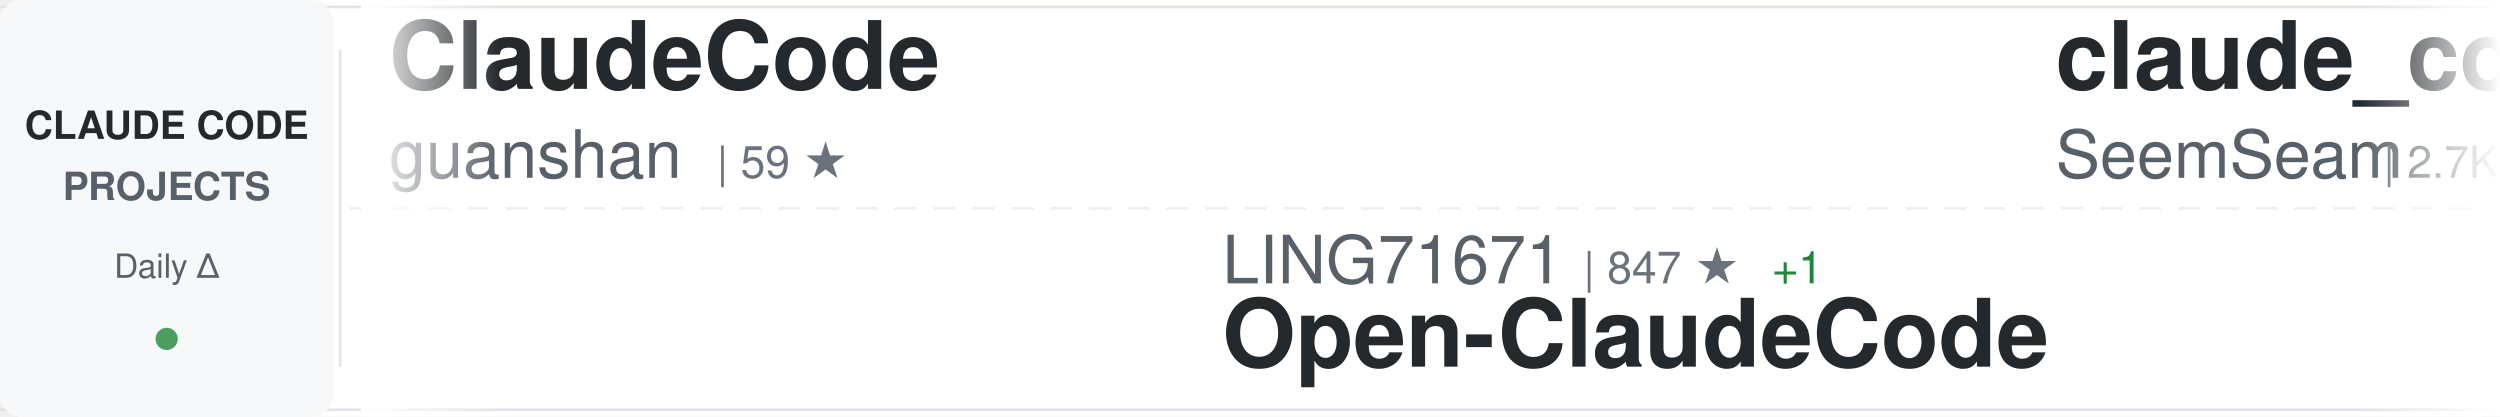
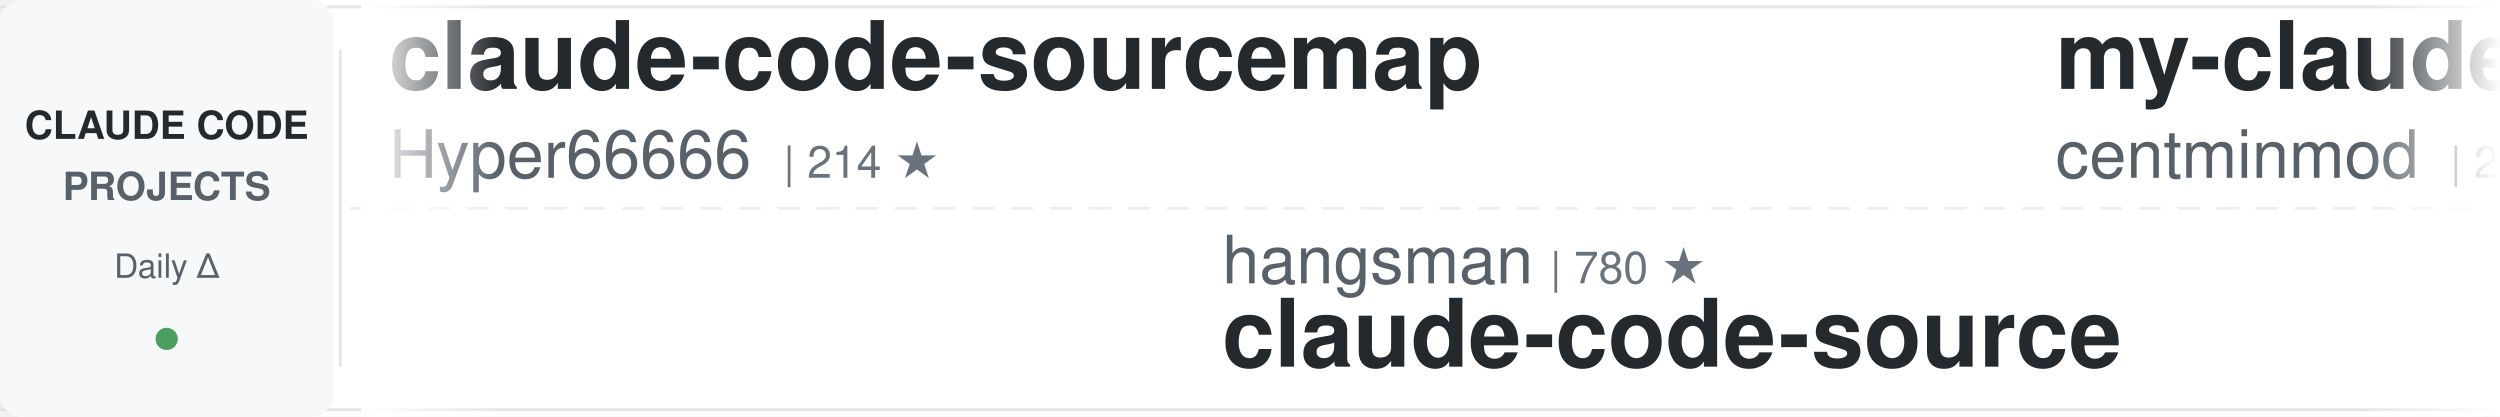
<svg xmlns="http://www.w3.org/2000/svg" width="900" height="150">
  <defs>
    <linearGradient id="awesomeLeftFade" x1="0%" y1="0%" x2="100%" y2="0%">
      <stop offset="0%" style="stop-color:#ffffff;stop-opacity:1" />
      <stop offset="100%" style="stop-color:#ffffff;stop-opacity:0" />
    </linearGradient>
    <linearGradient id="awesomeRightFade" x1="0%" y1="0%" x2="100%" y2="0%">
      <stop offset="0%" style="stop-color:#ffffff;stop-opacity:0" />
      <stop offset="100%" style="stop-color:#ffffff;stop-opacity:1" />
    </linearGradient>
  </defs>
  <rect width="900" height="150" fill="#ffffff" rx="8" />
  <rect x="0" y="2" width="900" height="1" fill="#e1e4e8" />
  <rect x="0" y="147" width="900" height="1" fill="#e1e4e8" />
  <line x1="0" y1="75" x2="900" y2="75" stroke="#e1e4e8" stroke-width="1" stroke-dasharray="8 6" opacity="0.6" />
  <rect x="0" y="0" width="120" height="150" fill="#f6f8fa" rx="8" />
  <text x="60" y="50" font-family="-apple-system, BlinkMacSystemFont, 'Segoe UI', Helvetica, Arial, sans-serif" font-size="14" font-weight="600" fill="#24292e" text-anchor="middle">CLAUDE CODE</text>
  <text x="60" y="72" font-family="-apple-system, BlinkMacSystemFont, 'Segoe UI', Helvetica, Arial, sans-serif" font-size="14" font-weight="600" fill="#586069" text-anchor="middle">PROJECTS</text>
  <text x="60" y="100" font-family="-apple-system, BlinkMacSystemFont, 'Segoe UI', Helvetica, Arial, sans-serif" font-size="12" font-weight="500" fill="#586069" text-anchor="middle">Daily Δ</text>
  <circle cx="60" cy="122" r="4" fill="#22863a" opacity="0.8" />
  <rect x="122" y="18" width="1" height="114" fill="#e1e4e8" />
  <clipPath id="awesomeTickerClip">
    <rect x="130" y="0" width="770" height="150" />
  </clipPath>
  <g clip-path="url(#awesomeTickerClip)">
    <g id="awesomeTickerItems">
      <animateTransform attributeName="transform" attributeType="XML" type="translate" from="0 0" to="-3000 0" dur="54s" repeatCount="indefinite" />
      <g transform="translate(0, 0)">
-         <text x="140" y="32" font-family="-apple-system, BlinkMacSystemFont, 'Segoe UI', Helvetica, Arial, sans-serif" font-size="34" font-weight="600" fill="#24292e">ClaudeCode</text>
-         <text x="140" y="64" font-family="-apple-system, BlinkMacSystemFont, 'Segoe UI', Helvetica, Arial, sans-serif" font-size="24" font-weight="400" fill="#586069">guanshan</text>
-         <text x="258" y="64" font-family="-apple-system, BlinkMacSystemFont, 'Segoe UI', Helvetica, Arial, sans-serif" font-size="16" font-weight="500" fill="#6a737d">| 59 ★</text>
-       </g>
-       <g transform="translate(300, 0)">
-         <text x="140" y="102" font-family="-apple-system, BlinkMacSystemFont, 'Segoe UI', Helvetica, Arial, sans-serif" font-size="24" font-weight="400" fill="#586069">LING71671</text>
-         <text x="270" y="102" font-family="-apple-system, BlinkMacSystemFont, 'Segoe UI', Helvetica, Arial, sans-serif" font-size="16" font-weight="500" fill="#6a737d">| 847 ★</text>
-         <text x="338" y="102" font-family="-apple-system, BlinkMacSystemFont, 'Segoe UI', Helvetica, Arial, sans-serif" font-size="16" font-weight="500" fill="#22863a"> +1</text>
-         <text x="140" y="132" font-family="-apple-system, BlinkMacSystemFont, 'Segoe UI', Helvetica, Arial, sans-serif" font-size="34" font-weight="600" fill="#24292e">Open-ClaudeCode</text>
-       </g>
-       <g transform="translate(600, 0)">
-         <text x="140" y="32" font-family="-apple-system, BlinkMacSystemFont, 'Segoe UI', Helvetica, Arial, sans-serif" font-size="34" font-weight="600" fill="#24292e">claude_codex_bridge</text>
-         <text x="140" y="64" font-family="-apple-system, BlinkMacSystemFont, 'Segoe UI', Helvetica, Arial, sans-serif" font-size="24" font-weight="400" fill="#586069">SeemSeam</text>
-         <text x="258" y="64" font-family="-apple-system, BlinkMacSystemFont, 'Segoe UI', Helvetica, Arial, sans-serif" font-size="16" font-weight="500" fill="#6a737d">| 2.7K ★</text>
-         <text x="335" y="64" font-family="-apple-system, BlinkMacSystemFont, 'Segoe UI', Helvetica, Arial, sans-serif" font-size="16" font-weight="500" fill="#22863a"> +5</text>
-       </g>
-       <g transform="translate(900, 0)">
-         <text x="140" y="102" font-family="-apple-system, BlinkMacSystemFont, 'Segoe UI', Helvetica, Arial, sans-serif" font-size="24" font-weight="400" fill="#586069">sickn33</text>
-         <text x="246" y="102" font-family="-apple-system, BlinkMacSystemFont, 'Segoe UI', Helvetica, Arial, sans-serif" font-size="16" font-weight="500" fill="#6a737d">| 38.2K ★</text>
-         <text x="332" y="102" font-family="-apple-system, BlinkMacSystemFont, 'Segoe UI', Helvetica, Arial, sans-serif" font-size="16" font-weight="500" fill="#22863a"> +149</text>
-         <text x="140" y="132" font-family="-apple-system, BlinkMacSystemFont, 'Segoe UI', Helvetica, Arial, sans-serif" font-size="34" font-weight="600" fill="#24292e">antigravity-awesome-skil...</text>
-       </g>
-       <g transform="translate(1200, 0)">
        <text x="140" y="32" font-family="-apple-system, BlinkMacSystemFont, 'Segoe UI', Helvetica, Arial, sans-serif" font-size="34" font-weight="600" fill="#24292e">claude-code-sourcemap</text>
        <text x="140" y="64" font-family="-apple-system, BlinkMacSystemFont, 'Segoe UI', Helvetica, Arial, sans-serif" font-size="24" font-weight="400" fill="#586069">Hyper66666</text>
        <text x="282" y="64" font-family="-apple-system, BlinkMacSystemFont, 'Segoe UI', Helvetica, Arial, sans-serif" font-size="16" font-weight="500" fill="#6a737d">| 214 ★</text>
      </g>
+       <g transform="translate(300, 0)">
+         <text x="140" y="102" font-family="-apple-system, BlinkMacSystemFont, 'Segoe UI', Helvetica, Arial, sans-serif" font-size="24" font-weight="400" fill="#586069">hangsman</text>
+         <text x="258" y="102" font-family="-apple-system, BlinkMacSystemFont, 'Segoe UI', Helvetica, Arial, sans-serif" font-size="16" font-weight="500" fill="#6a737d">| 780 ★</text>
+         <text x="140" y="132" font-family="-apple-system, BlinkMacSystemFont, 'Segoe UI', Helvetica, Arial, sans-serif" font-size="34" font-weight="600" fill="#24292e">claude-code-source</text>
+       </g>
+       <g transform="translate(600, 0)">
+         <text x="140" y="32" font-family="-apple-system, BlinkMacSystemFont, 'Segoe UI', Helvetica, Arial, sans-serif" font-size="34" font-weight="600" fill="#24292e">my-claude-code-setup</text>
+         <text x="140" y="64" font-family="-apple-system, BlinkMacSystemFont, 'Segoe UI', Helvetica, Arial, sans-serif" font-size="24" font-weight="400" fill="#586069">centminmod</text>
+         <text x="282" y="64" font-family="-apple-system, BlinkMacSystemFont, 'Segoe UI', Helvetica, Arial, sans-serif" font-size="16" font-weight="500" fill="#6a737d">| 2.3K ★</text>
+         <text x="359" y="64" font-family="-apple-system, BlinkMacSystemFont, 'Segoe UI', Helvetica, Arial, sans-serif" font-size="16" font-weight="500" fill="#22863a"> +9</text>
+       </g>
+       <g transform="translate(900, 0)">
+         <text x="140" y="102" font-family="-apple-system, BlinkMacSystemFont, 'Segoe UI', Helvetica, Arial, sans-serif" font-size="24" font-weight="400" fill="#586069">repowise-dev</text>
+         <text x="306" y="102" font-family="-apple-system, BlinkMacSystemFont, 'Segoe UI', Helvetica, Arial, sans-serif" font-size="16" font-weight="500" fill="#6a737d">| 1.0K ★</text>
+         <text x="383" y="102" font-family="-apple-system, BlinkMacSystemFont, 'Segoe UI', Helvetica, Arial, sans-serif" font-size="16" font-weight="500" fill="#22863a"> +6</text>
+         <text x="140" y="132" font-family="-apple-system, BlinkMacSystemFont, 'Segoe UI', Helvetica, Arial, sans-serif" font-size="34" font-weight="600" fill="#24292e">claude-code-prompts</text>
+       </g>
+       <g transform="translate(1200, 0)">
+         <text x="140" y="32" font-family="-apple-system, BlinkMacSystemFont, 'Segoe UI', Helvetica, Arial, sans-serif" font-size="34" font-weight="600" fill="#24292e">claude-code-rust</text>
+         <text x="140" y="64" font-family="-apple-system, BlinkMacSystemFont, 'Segoe UI', Helvetica, Arial, sans-serif" font-size="24" font-weight="400" fill="#586069">lorryjovens-hub</text>
+         <text x="342" y="64" font-family="-apple-system, BlinkMacSystemFont, 'Segoe UI', Helvetica, Arial, sans-serif" font-size="16" font-weight="500" fill="#6a737d">| 1.6K ★</text>
+         <text x="419" y="64" font-family="-apple-system, BlinkMacSystemFont, 'Segoe UI', Helvetica, Arial, sans-serif" font-size="16" font-weight="500" fill="#22863a"> +3</text>
+       </g>
      <g transform="translate(1500, 0)">
-         <text x="140" y="102" font-family="-apple-system, BlinkMacSystemFont, 'Segoe UI', Helvetica, Arial, sans-serif" font-size="24" font-weight="400" fill="#586069">chiragjoshi12</text>
-         <text x="318" y="102" font-family="-apple-system, BlinkMacSystemFont, 'Segoe UI', Helvetica, Arial, sans-serif" font-size="16" font-weight="500" fill="#6a737d">| 203 ★</text>
-         <text x="140" y="132" font-family="-apple-system, BlinkMacSystemFont, 'Segoe UI', Helvetica, Arial, sans-serif" font-size="34" font-weight="600" fill="#24292e">claude-code</text>
+         <text x="140" y="102" font-family="-apple-system, BlinkMacSystemFont, 'Segoe UI', Helvetica, Arial, sans-serif" font-size="24" font-weight="400" fill="#586069">shareAI-lab</text>
+         <text x="294" y="102" font-family="-apple-system, BlinkMacSystemFont, 'Segoe UI', Helvetica, Arial, sans-serif" font-size="16" font-weight="500" fill="#6a737d">| 61.6K ★</text>
+         <text x="380" y="102" font-family="-apple-system, BlinkMacSystemFont, 'Segoe UI', Helvetica, Arial, sans-serif" font-size="16" font-weight="500" fill="#22863a"> +221</text>
+         <text x="140" y="132" font-family="-apple-system, BlinkMacSystemFont, 'Segoe UI', Helvetica, Arial, sans-serif" font-size="34" font-weight="600" fill="#24292e">learn-claude-code</text>
      </g>
      <g transform="translate(1800, 0)">
-         <text x="140" y="32" font-family="-apple-system, BlinkMacSystemFont, 'Segoe UI', Helvetica, Arial, sans-serif" font-size="34" font-weight="600" fill="#24292e">Claude-Code-Game-Studios</text>
-         <text x="140" y="64" font-family="-apple-system, BlinkMacSystemFont, 'Segoe UI', Helvetica, Arial, sans-serif" font-size="24" font-weight="400" fill="#586069">Donchitos</text>
-         <text x="270" y="64" font-family="-apple-system, BlinkMacSystemFont, 'Segoe UI', Helvetica, Arial, sans-serif" font-size="16" font-weight="500" fill="#6a737d">| 19.4K ★</text>
-         <text x="356" y="64" font-family="-apple-system, BlinkMacSystemFont, 'Segoe UI', Helvetica, Arial, sans-serif" font-size="16" font-weight="500" fill="#22863a"> +170</text>
+         <text x="140" y="32" font-family="-apple-system, BlinkMacSystemFont, 'Segoe UI', Helvetica, Arial, sans-serif" font-size="34" font-weight="600" fill="#24292e">claude-code</text>
+         <text x="140" y="64" font-family="-apple-system, BlinkMacSystemFont, 'Segoe UI', Helvetica, Arial, sans-serif" font-size="24" font-weight="400" fill="#586069">tanbiralam</text>
+         <text x="282" y="64" font-family="-apple-system, BlinkMacSystemFont, 'Segoe UI', Helvetica, Arial, sans-serif" font-size="16" font-weight="500" fill="#6a737d">| 1.7K ★</text>
+         <text x="359" y="64" font-family="-apple-system, BlinkMacSystemFont, 'Segoe UI', Helvetica, Arial, sans-serif" font-size="16" font-weight="500" fill="#22863a"> +5</text>
      </g>
      <g transform="translate(2100, 0)">
-         <text x="140" y="102" font-family="-apple-system, BlinkMacSystemFont, 'Segoe UI', Helvetica, Arial, sans-serif" font-size="24" font-weight="400" fill="#586069">Cranot</text>
-         <text x="234" y="102" font-family="-apple-system, BlinkMacSystemFont, 'Segoe UI', Helvetica, Arial, sans-serif" font-size="16" font-weight="500" fill="#6a737d">| 2.8K ★</text>
-         <text x="311" y="102" font-family="-apple-system, BlinkMacSystemFont, 'Segoe UI', Helvetica, Arial, sans-serif" font-size="16" font-weight="500" fill="#22863a"> +1</text>
-         <text x="140" y="132" font-family="-apple-system, BlinkMacSystemFont, 'Segoe UI', Helvetica, Arial, sans-serif" font-size="34" font-weight="600" fill="#24292e">claude-code-guide</text>
+         <text x="140" y="102" font-family="-apple-system, BlinkMacSystemFont, 'Segoe UI', Helvetica, Arial, sans-serif" font-size="24" font-weight="400" fill="#586069">fuergaosi233</text>
+         <text x="306" y="102" font-family="-apple-system, BlinkMacSystemFont, 'Segoe UI', Helvetica, Arial, sans-serif" font-size="16" font-weight="500" fill="#6a737d">| 2.6K ★</text>
+         <text x="383" y="102" font-family="-apple-system, BlinkMacSystemFont, 'Segoe UI', Helvetica, Arial, sans-serif" font-size="16" font-weight="500" fill="#22863a"> +2</text>
+         <text x="140" y="132" font-family="-apple-system, BlinkMacSystemFont, 'Segoe UI', Helvetica, Arial, sans-serif" font-size="34" font-weight="600" fill="#24292e">claude-code-proxy</text>
      </g>
      <g transform="translate(2400, 0)">
-         <text x="140" y="32" font-family="-apple-system, BlinkMacSystemFont, 'Segoe UI', Helvetica, Arial, sans-serif" font-size="34" font-weight="600" fill="#24292e">claude-code-from-scratch</text>
-         <text x="140" y="64" font-family="-apple-system, BlinkMacSystemFont, 'Segoe UI', Helvetica, Arial, sans-serif" font-size="24" font-weight="400" fill="#586069">Windy3f3f3f3f</text>
-         <text x="318" y="64" font-family="-apple-system, BlinkMacSystemFont, 'Segoe UI', Helvetica, Arial, sans-serif" font-size="16" font-weight="500" fill="#6a737d">| 1.2K ★</text>
-         <text x="395" y="64" font-family="-apple-system, BlinkMacSystemFont, 'Segoe UI', Helvetica, Arial, sans-serif" font-size="16" font-weight="500" fill="#22863a"> +5</text>
+         <text x="140" y="32" font-family="-apple-system, BlinkMacSystemFont, 'Segoe UI', Helvetica, Arial, sans-serif" font-size="34" font-weight="600" fill="#24292e">claude-code-guide</text>
+         <text x="140" y="64" font-family="-apple-system, BlinkMacSystemFont, 'Segoe UI', Helvetica, Arial, sans-serif" font-size="24" font-weight="400" fill="#586069">Cranot</text>
+         <text x="234" y="64" font-family="-apple-system, BlinkMacSystemFont, 'Segoe UI', Helvetica, Arial, sans-serif" font-size="16" font-weight="500" fill="#6a737d">| 2.8K ★</text>
+         <text x="311" y="64" font-family="-apple-system, BlinkMacSystemFont, 'Segoe UI', Helvetica, Arial, sans-serif" font-size="16" font-weight="500" fill="#22863a"> +1</text>
      </g>
      <g transform="translate(2700, 0)">
-         <text x="140" y="102" font-family="-apple-system, BlinkMacSystemFont, 'Segoe UI', Helvetica, Arial, sans-serif" font-size="24" font-weight="400" fill="#586069">huangserva</text>
-         <text x="282" y="102" font-family="-apple-system, BlinkMacSystemFont, 'Segoe UI', Helvetica, Arial, sans-serif" font-size="16" font-weight="500" fill="#6a737d">| 588 ★</text>
-         <text x="350" y="102" font-family="-apple-system, BlinkMacSystemFont, 'Segoe UI', Helvetica, Arial, sans-serif" font-size="16" font-weight="500" fill="#22863a"> +1</text>
-         <text x="140" y="132" font-family="-apple-system, BlinkMacSystemFont, 'Segoe UI', Helvetica, Arial, sans-serif" font-size="34" font-weight="600" fill="#24292e">claude-code-cli</text>
+         <text x="140" y="102" font-family="-apple-system, BlinkMacSystemFont, 'Segoe UI', Helvetica, Arial, sans-serif" font-size="24" font-weight="400" fill="#586069">wanshuiyin</text>
+         <text x="282" y="102" font-family="-apple-system, BlinkMacSystemFont, 'Segoe UI', Helvetica, Arial, sans-serif" font-size="16" font-weight="500" fill="#6a737d">| 10.2K ★</text>
+         <text x="368" y="102" font-family="-apple-system, BlinkMacSystemFont, 'Segoe UI', Helvetica, Arial, sans-serif" font-size="16" font-weight="500" fill="#22863a"> +121</text>
+         <text x="140" y="132" font-family="-apple-system, BlinkMacSystemFont, 'Segoe UI', Helvetica, Arial, sans-serif" font-size="34" font-weight="600" fill="#24292e">Auto-claude-code-researc...</text>
      </g>
      <g transform="translate(3000, 0)">
-         <text x="140" y="32" font-family="-apple-system, BlinkMacSystemFont, 'Segoe UI', Helvetica, Arial, sans-serif" font-size="34" font-weight="600" fill="#24292e">ClaudeCode</text>
-         <text x="140" y="64" font-family="-apple-system, BlinkMacSystemFont, 'Segoe UI', Helvetica, Arial, sans-serif" font-size="24" font-weight="400" fill="#586069">guanshan</text>
-         <text x="258" y="64" font-family="-apple-system, BlinkMacSystemFont, 'Segoe UI', Helvetica, Arial, sans-serif" font-size="16" font-weight="500" fill="#6a737d">| 59 ★</text>
+         <text x="140" y="32" font-family="-apple-system, BlinkMacSystemFont, 'Segoe UI', Helvetica, Arial, sans-serif" font-size="34" font-weight="600" fill="#24292e">claude-code-sourcemap</text>
+         <text x="140" y="64" font-family="-apple-system, BlinkMacSystemFont, 'Segoe UI', Helvetica, Arial, sans-serif" font-size="24" font-weight="400" fill="#586069">Hyper66666</text>
+         <text x="282" y="64" font-family="-apple-system, BlinkMacSystemFont, 'Segoe UI', Helvetica, Arial, sans-serif" font-size="16" font-weight="500" fill="#6a737d">| 214 ★</text>
      </g>
      <g transform="translate(3300, 0)">
-         <text x="140" y="102" font-family="-apple-system, BlinkMacSystemFont, 'Segoe UI', Helvetica, Arial, sans-serif" font-size="24" font-weight="400" fill="#586069">LING71671</text>
-         <text x="270" y="102" font-family="-apple-system, BlinkMacSystemFont, 'Segoe UI', Helvetica, Arial, sans-serif" font-size="16" font-weight="500" fill="#6a737d">| 847 ★</text>
-         <text x="338" y="102" font-family="-apple-system, BlinkMacSystemFont, 'Segoe UI', Helvetica, Arial, sans-serif" font-size="16" font-weight="500" fill="#22863a"> +1</text>
-         <text x="140" y="132" font-family="-apple-system, BlinkMacSystemFont, 'Segoe UI', Helvetica, Arial, sans-serif" font-size="34" font-weight="600" fill="#24292e">Open-ClaudeCode</text>
+         <text x="140" y="102" font-family="-apple-system, BlinkMacSystemFont, 'Segoe UI', Helvetica, Arial, sans-serif" font-size="24" font-weight="400" fill="#586069">hangsman</text>
+         <text x="258" y="102" font-family="-apple-system, BlinkMacSystemFont, 'Segoe UI', Helvetica, Arial, sans-serif" font-size="16" font-weight="500" fill="#6a737d">| 780 ★</text>
+         <text x="140" y="132" font-family="-apple-system, BlinkMacSystemFont, 'Segoe UI', Helvetica, Arial, sans-serif" font-size="34" font-weight="600" fill="#24292e">claude-code-source</text>
      </g>
      <g transform="translate(3600, 0)">
-         <text x="140" y="32" font-family="-apple-system, BlinkMacSystemFont, 'Segoe UI', Helvetica, Arial, sans-serif" font-size="34" font-weight="600" fill="#24292e">claude_codex_bridge</text>
-         <text x="140" y="64" font-family="-apple-system, BlinkMacSystemFont, 'Segoe UI', Helvetica, Arial, sans-serif" font-size="24" font-weight="400" fill="#586069">SeemSeam</text>
-         <text x="258" y="64" font-family="-apple-system, BlinkMacSystemFont, 'Segoe UI', Helvetica, Arial, sans-serif" font-size="16" font-weight="500" fill="#6a737d">| 2.7K ★</text>
-         <text x="335" y="64" font-family="-apple-system, BlinkMacSystemFont, 'Segoe UI', Helvetica, Arial, sans-serif" font-size="16" font-weight="500" fill="#22863a"> +5</text>
+         <text x="140" y="32" font-family="-apple-system, BlinkMacSystemFont, 'Segoe UI', Helvetica, Arial, sans-serif" font-size="34" font-weight="600" fill="#24292e">my-claude-code-setup</text>
+         <text x="140" y="64" font-family="-apple-system, BlinkMacSystemFont, 'Segoe UI', Helvetica, Arial, sans-serif" font-size="24" font-weight="400" fill="#586069">centminmod</text>
+         <text x="282" y="64" font-family="-apple-system, BlinkMacSystemFont, 'Segoe UI', Helvetica, Arial, sans-serif" font-size="16" font-weight="500" fill="#6a737d">| 2.3K ★</text>
+         <text x="359" y="64" font-family="-apple-system, BlinkMacSystemFont, 'Segoe UI', Helvetica, Arial, sans-serif" font-size="16" font-weight="500" fill="#22863a"> +9</text>
      </g>
      <g transform="translate(3900, 0)">
-         <text x="140" y="102" font-family="-apple-system, BlinkMacSystemFont, 'Segoe UI', Helvetica, Arial, sans-serif" font-size="24" font-weight="400" fill="#586069">sickn33</text>
-         <text x="246" y="102" font-family="-apple-system, BlinkMacSystemFont, 'Segoe UI', Helvetica, Arial, sans-serif" font-size="16" font-weight="500" fill="#6a737d">| 38.2K ★</text>
-         <text x="332" y="102" font-family="-apple-system, BlinkMacSystemFont, 'Segoe UI', Helvetica, Arial, sans-serif" font-size="16" font-weight="500" fill="#22863a"> +149</text>
-         <text x="140" y="132" font-family="-apple-system, BlinkMacSystemFont, 'Segoe UI', Helvetica, Arial, sans-serif" font-size="34" font-weight="600" fill="#24292e">antigravity-awesome-skil...</text>
+         <text x="140" y="102" font-family="-apple-system, BlinkMacSystemFont, 'Segoe UI', Helvetica, Arial, sans-serif" font-size="24" font-weight="400" fill="#586069">repowise-dev</text>
+         <text x="306" y="102" font-family="-apple-system, BlinkMacSystemFont, 'Segoe UI', Helvetica, Arial, sans-serif" font-size="16" font-weight="500" fill="#6a737d">| 1.0K ★</text>
+         <text x="383" y="102" font-family="-apple-system, BlinkMacSystemFont, 'Segoe UI', Helvetica, Arial, sans-serif" font-size="16" font-weight="500" fill="#22863a"> +6</text>
+         <text x="140" y="132" font-family="-apple-system, BlinkMacSystemFont, 'Segoe UI', Helvetica, Arial, sans-serif" font-size="34" font-weight="600" fill="#24292e">claude-code-prompts</text>
      </g>
    </g>
  </g>
  <rect x="130" y="0" width="50" height="150" fill="url(#awesomeLeftFade)" />
  <rect x="850" y="0" width="50" height="150" fill="url(#awesomeRightFade)" />
</svg>
